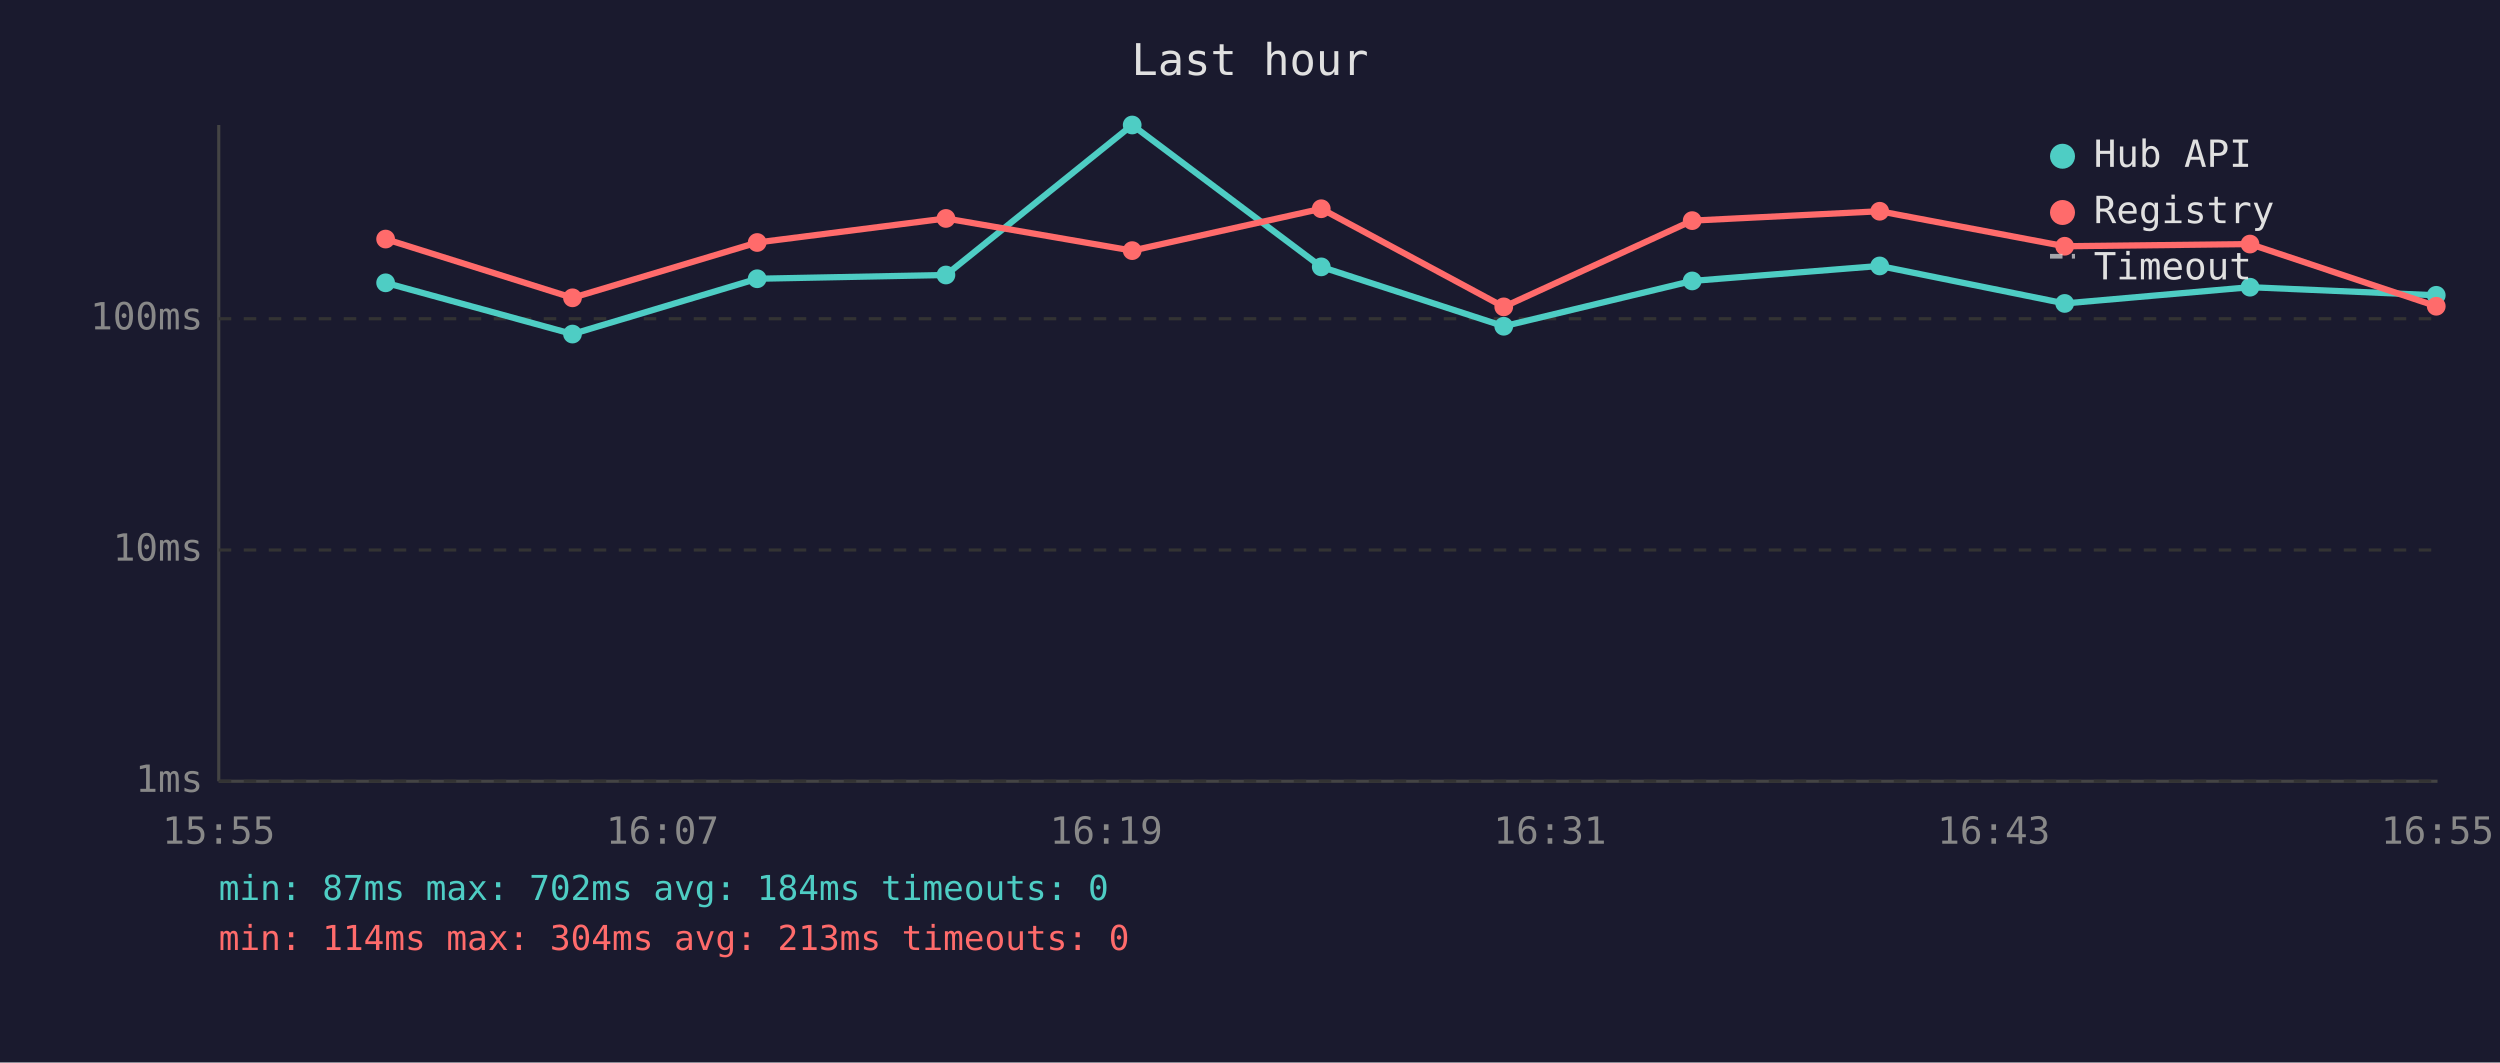
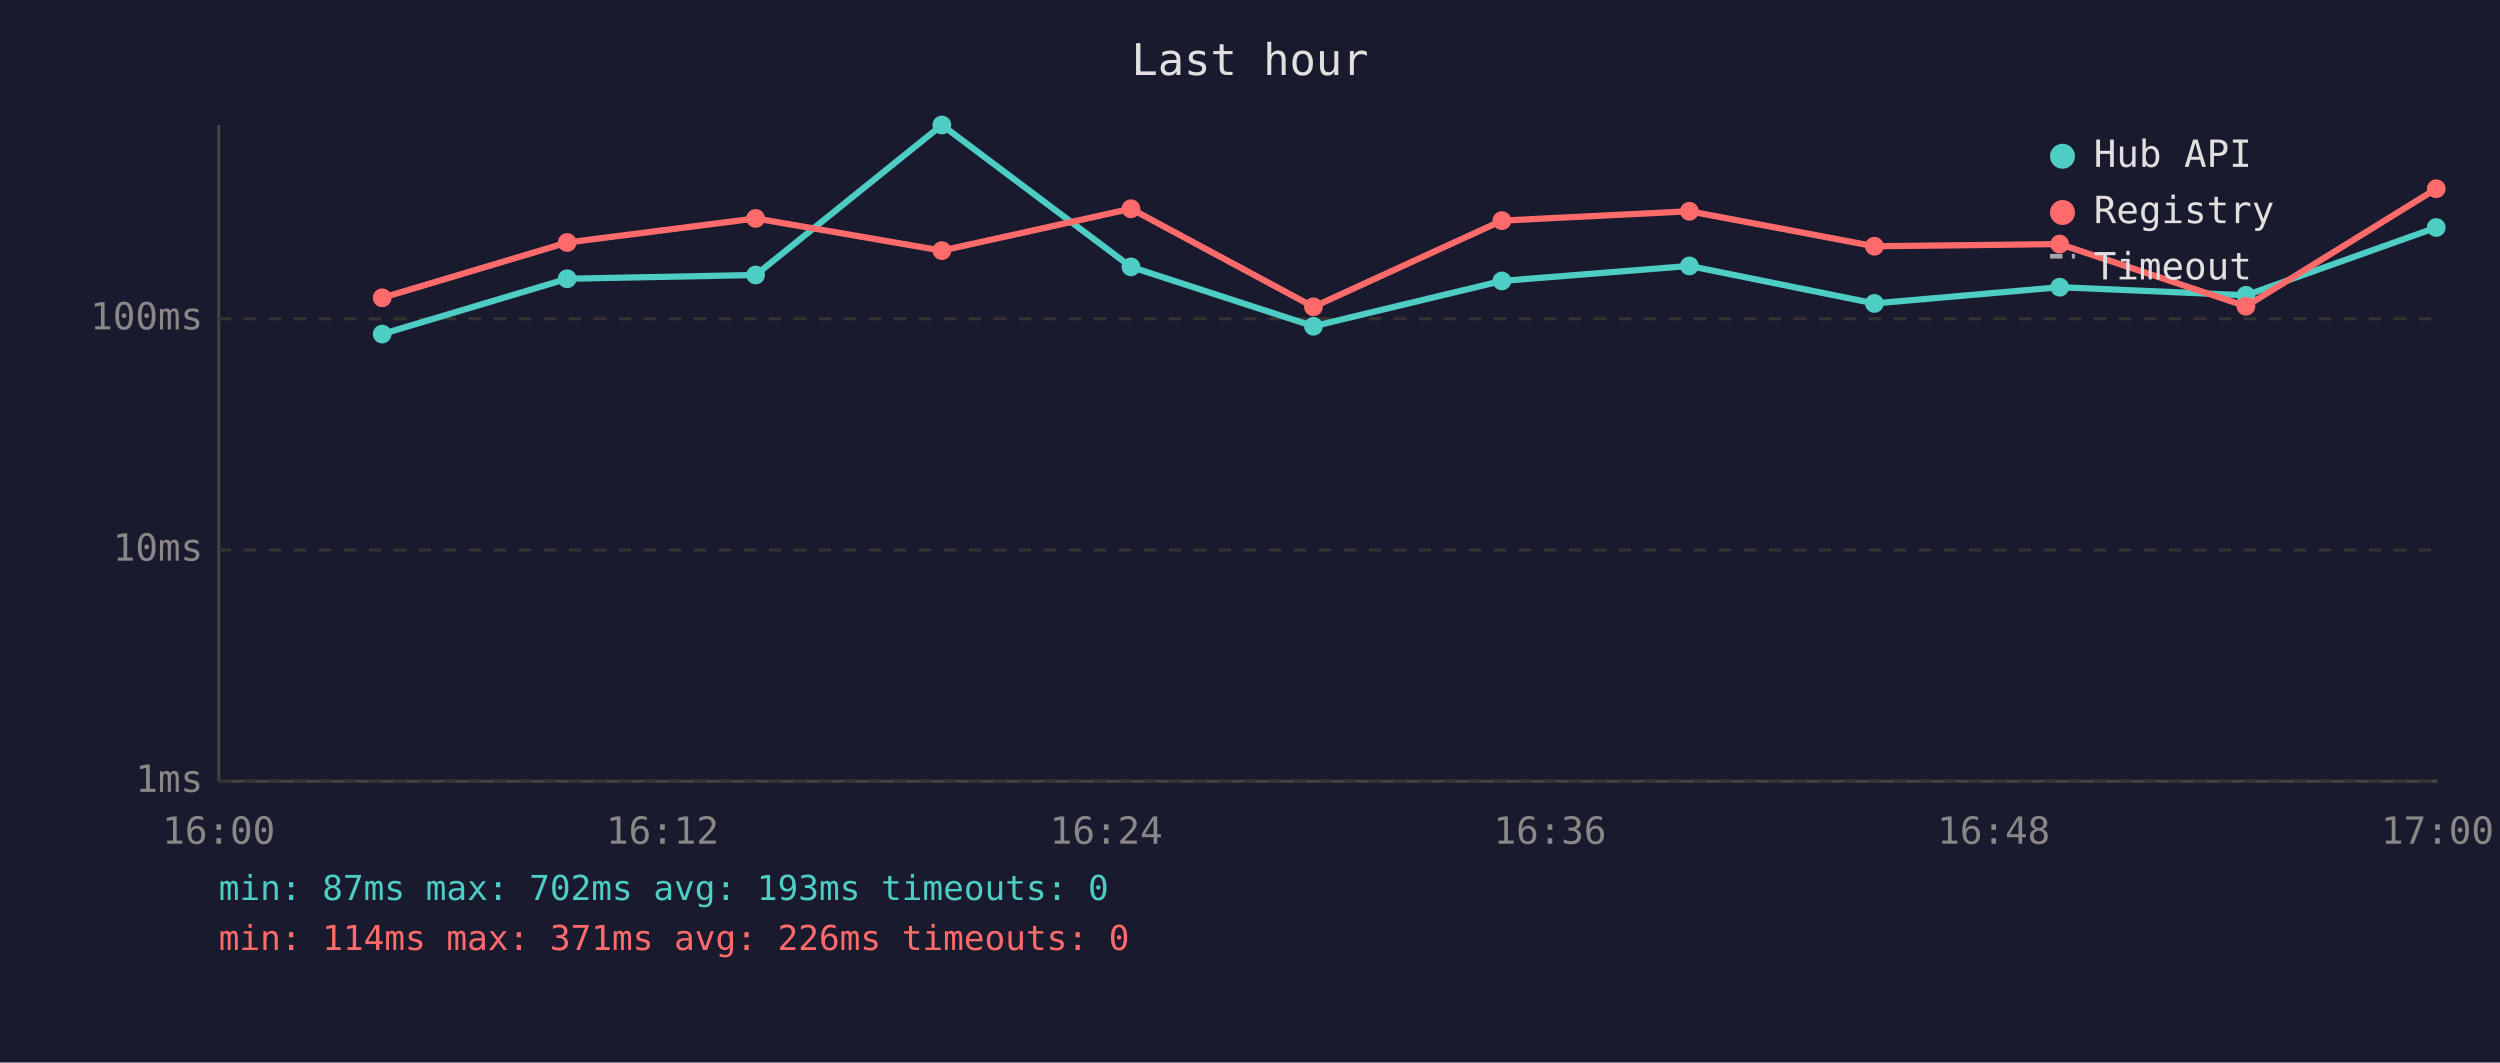
<svg xmlns="http://www.w3.org/2000/svg" viewBox="0 0 800 340" font-family="monospace" font-size="12">
  <rect width="800" height="340" fill="#1a1a2e" />
  <text x="400" y="24" fill="#e0e0e0" font-size="14" text-anchor="middle">Last hour</text>
  <line x1="70" y1="40" x2="70" y2="250" stroke="#444" stroke-width="1" />
  <line x1="70" y1="250" x2="780" y2="250" stroke="#444" stroke-width="1" />
  <line x1="70" y1="250" x2="780" y2="250" stroke="#333" stroke-width="1" stroke-dasharray="4" />
  <text x="65" y="250" fill="#888" text-anchor="end" dominant-baseline="middle">1ms</text>
  <line x1="70" y1="176" x2="780" y2="176" stroke="#333" stroke-width="1" stroke-dasharray="4" />
  <text x="65" y="176" fill="#888" text-anchor="end" dominant-baseline="middle">10ms</text>
  <line x1="70" y1="102" x2="780" y2="102" stroke="#333" stroke-width="1" stroke-dasharray="4" />
  <text x="65" y="102" fill="#888" text-anchor="end" dominant-baseline="middle">100ms</text>
-   <text x="70" y="270" fill="#888" text-anchor="middle">15:55</text>
-   <text x="212" y="270" fill="#888" text-anchor="middle">16:07</text>
-   <text x="354" y="270" fill="#888" text-anchor="middle">16:19</text>
-   <text x="496" y="270" fill="#888" text-anchor="middle">16:31</text>
-   <text x="638" y="270" fill="#888" text-anchor="middle">16:43</text>
-   <text x="780" y="270" fill="#888" text-anchor="middle">16:55</text>
-   <polyline points="123.4,90.5 183.2,106.9 242.3,89.2 302.7,88.0 362.3,40.0 422.8,85.4 481.2,104.4 541.5,89.9 601.5,85.1 660.7,97.1 720.0,91.9 779.6,94.5" fill="none" stroke="#4ecdc4" stroke-width="2" opacity="1" />
-   <circle cx="123.4" cy="90.5" r="3" fill="#4ecdc4" />
-   <circle cx="183.2" cy="106.9" r="3" fill="#4ecdc4" />
-   <circle cx="242.3" cy="89.2" r="3" fill="#4ecdc4" />
-   <circle cx="302.7" cy="88.0" r="3" fill="#4ecdc4" />
-   <circle cx="362.3" cy="40.0" r="3" fill="#4ecdc4" />
-   <circle cx="422.8" cy="85.4" r="3" fill="#4ecdc4" />
-   <circle cx="481.2" cy="104.4" r="3" fill="#4ecdc4" />
-   <circle cx="541.5" cy="89.9" r="3" fill="#4ecdc4" />
-   <circle cx="601.5" cy="85.1" r="3" fill="#4ecdc4" />
-   <circle cx="660.7" cy="97.1" r="3" fill="#4ecdc4" />
-   <circle cx="720.0" cy="91.9" r="3" fill="#4ecdc4" />
-   <circle cx="779.6" cy="94.5" r="3" fill="#4ecdc4" />
-   <polyline points="123.4,76.5 183.2,95.3 242.3,77.6 302.7,69.9 362.3,80.2 422.8,66.8 481.2,98.2 541.5,70.6 601.5,67.6 660.7,78.8 720.0,78.1 779.6,98.0" fill="none" stroke="#ff6b6b" stroke-width="2" opacity="1" />
-   <circle cx="123.4" cy="76.5" r="3" fill="#ff6b6b" />
-   <circle cx="183.2" cy="95.3" r="3" fill="#ff6b6b" />
-   <circle cx="242.3" cy="77.6" r="3" fill="#ff6b6b" />
-   <circle cx="302.7" cy="69.9" r="3" fill="#ff6b6b" />
-   <circle cx="362.3" cy="80.2" r="3" fill="#ff6b6b" />
-   <circle cx="422.8" cy="66.8" r="3" fill="#ff6b6b" />
-   <circle cx="481.2" cy="98.2" r="3" fill="#ff6b6b" />
-   <circle cx="541.5" cy="70.6" r="3" fill="#ff6b6b" />
-   <circle cx="601.5" cy="67.6" r="3" fill="#ff6b6b" />
-   <circle cx="660.7" cy="78.8" r="3" fill="#ff6b6b" />
-   <circle cx="720.0" cy="78.1" r="3" fill="#ff6b6b" />
-   <circle cx="779.6" cy="98.0" r="3" fill="#ff6b6b" />
+   <text x="70" y="270" fill="#888" text-anchor="middle">16:00</text>
+   <text x="212" y="270" fill="#888" text-anchor="middle">16:12</text>
+   <text x="354" y="270" fill="#888" text-anchor="middle">16:24</text>
+   <text x="496" y="270" fill="#888" text-anchor="middle">16:36</text>
+   <text x="638" y="270" fill="#888" text-anchor="middle">16:48</text>
+   <text x="780" y="270" fill="#888" text-anchor="middle">17:00</text>
+   <polyline points="122.3,106.9 181.5,89.2 241.8,88.0 301.4,40.0 361.9,85.4 420.3,104.4 480.6,89.9 540.6,85.1 599.8,97.1 659.1,91.9 718.7,94.5 779.6,72.8" fill="none" stroke="#4ecdc4" stroke-width="2" opacity="1" />
+   <circle cx="122.3" cy="106.9" r="3" fill="#4ecdc4" />
+   <circle cx="181.5" cy="89.2" r="3" fill="#4ecdc4" />
+   <circle cx="241.8" cy="88.0" r="3" fill="#4ecdc4" />
+   <circle cx="301.4" cy="40.0" r="3" fill="#4ecdc4" />
+   <circle cx="361.9" cy="85.4" r="3" fill="#4ecdc4" />
+   <circle cx="420.3" cy="104.4" r="3" fill="#4ecdc4" />
+   <circle cx="480.6" cy="89.9" r="3" fill="#4ecdc4" />
+   <circle cx="540.6" cy="85.1" r="3" fill="#4ecdc4" />
+   <circle cx="599.8" cy="97.1" r="3" fill="#4ecdc4" />
+   <circle cx="659.1" cy="91.9" r="3" fill="#4ecdc4" />
+   <circle cx="718.7" cy="94.5" r="3" fill="#4ecdc4" />
+   <circle cx="779.6" cy="72.8" r="3" fill="#4ecdc4" />
+   <polyline points="122.3,95.3 181.5,77.6 241.8,69.9 301.4,80.2 361.9,66.8 420.3,98.2 480.6,70.6 540.6,67.6 599.8,78.8 659.1,78.1 718.7,98.0 779.6,60.4" fill="none" stroke="#ff6b6b" stroke-width="2" opacity="1" />
+   <circle cx="122.3" cy="95.3" r="3" fill="#ff6b6b" />
+   <circle cx="181.5" cy="77.6" r="3" fill="#ff6b6b" />
+   <circle cx="241.8" cy="69.9" r="3" fill="#ff6b6b" />
+   <circle cx="301.4" cy="80.2" r="3" fill="#ff6b6b" />
+   <circle cx="361.9" cy="66.8" r="3" fill="#ff6b6b" />
+   <circle cx="420.3" cy="98.2" r="3" fill="#ff6b6b" />
+   <circle cx="480.6" cy="70.6" r="3" fill="#ff6b6b" />
+   <circle cx="540.6" cy="67.6" r="3" fill="#ff6b6b" />
+   <circle cx="599.8" cy="78.8" r="3" fill="#ff6b6b" />
+   <circle cx="659.1" cy="78.1" r="3" fill="#ff6b6b" />
+   <circle cx="718.7" cy="98.0" r="3" fill="#ff6b6b" />
+   <circle cx="779.6" cy="60.4" r="3" fill="#ff6b6b" />
  <circle cx="660" cy="50" r="4" fill="#4ecdc4" />
  <text x="670" y="50" fill="#e0e0e0" dominant-baseline="middle">Hub API</text>
  <circle cx="660" cy="68" r="4" fill="#ff6b6b" />
  <text x="670" y="68" fill="#e0e0e0" dominant-baseline="middle">Registry</text>
  <line x1="656" y1="82" x2="664" y2="82" stroke="#e0e0e0" stroke-width="1.5" stroke-dasharray="4,3" opacity="0.7" />
  <text x="670" y="86" fill="#e0e0e0" dominant-baseline="middle">Timeout</text>
-   <text x="70" y="288" fill="#4ecdc4" font-size="11">min: 87ms  max: 702ms  avg: 184ms  timeouts: 0</text>
-   <text x="70" y="304" fill="#ff6b6b" font-size="11">min: 114ms  max: 304ms  avg: 213ms  timeouts: 0</text>
+   <text x="70" y="288" fill="#4ecdc4" font-size="11">min: 87ms  max: 702ms  avg: 193ms  timeouts: 0</text>
+   <text x="70" y="304" fill="#ff6b6b" font-size="11">min: 114ms  max: 371ms  avg: 226ms  timeouts: 0</text>
</svg>
